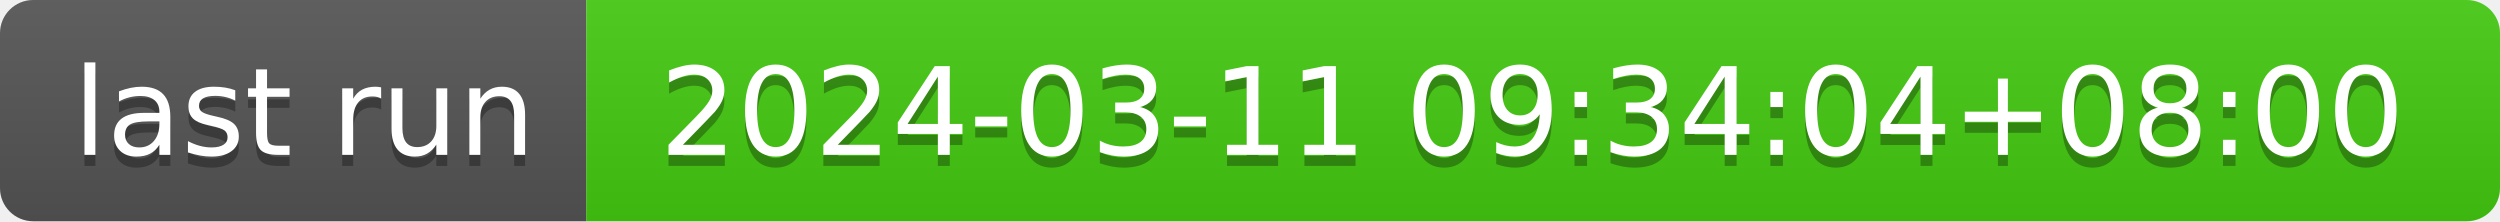
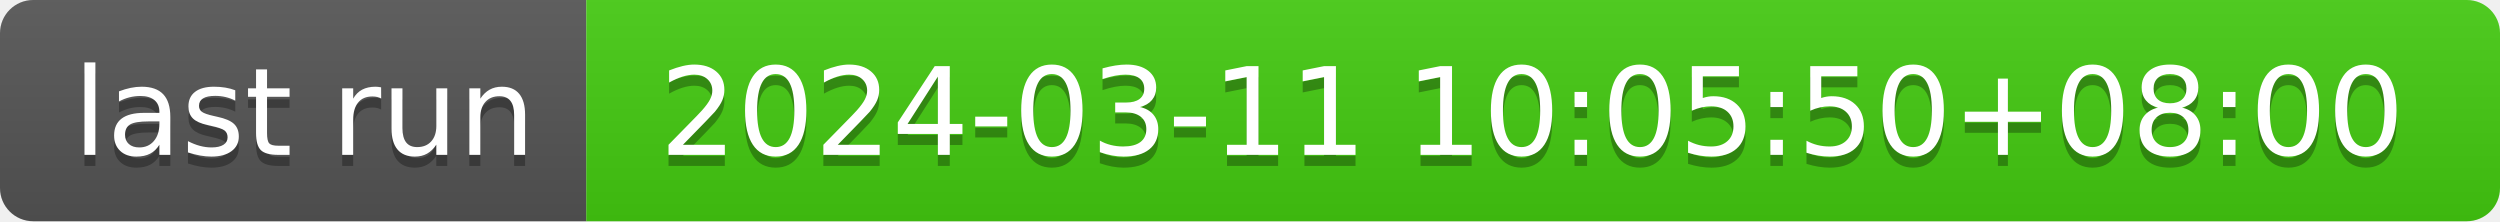
- <svg xmlns="http://www.w3.org/2000/svg" width="226" height="20" role="img" aria-label="last run: 2024-03-11 09:34:04+08:00">
+ <svg xmlns="http://www.w3.org/2000/svg" width="226" height="20" role="img" aria-label="last run: 2024-03-11 10:05:50+08:00">
  <linearGradient id="s" x2="0" y2="100%">
    <stop offset="0" stop-color="#bbb" stop-opacity=".1" />
    <stop offset="1" stop-opacity=".1" />
  </linearGradient>
  <clipPath id="r">
    <rect width="226" height="20" rx="3" fill="#fff" />
  </clipPath>
  <g clip-path="url(#r)">
    <rect width="53" height="20" fill="#555" />
    <rect x="53" width="173" height="20" fill="#4c1" />
    <rect width="226" height="20" fill="url(#s)" />
  </g>
  <g fill="#fff" text-anchor="middle" font-family="Verdana,Geneva,DejaVu Sans,sans-serif" text-rendering="geometricPrecision" font-size="110">
    <text aria-hidden="true" x="275" y="150" fill="#010101" fill-opacity=".3" transform="scale(.1)" textLength="430">last run</text>
    <text x="275" y="140" transform="scale(.1)" fill="#fff" textLength="430">last run</text>
-     <text aria-hidden="true" x="1385" y="150" fill="#010101" fill-opacity=".3" transform="scale(.1)" textLength="1630">2024-03-11 09:34:04+08:00</text>
-     <text x="1385" y="140" transform="scale(.1)" fill="#fff" textLength="1630">2024-03-11 09:34:04+08:00</text>
+     <text aria-hidden="true" x="1385" y="150" fill="#010101" fill-opacity=".3" transform="scale(.1)" textLength="1630">2024-03-11 10:05:50+08:00</text>
+     <text x="1385" y="140" transform="scale(.1)" fill="#fff" textLength="1630">2024-03-11 10:05:50+08:00</text>
  </g>
</svg>
